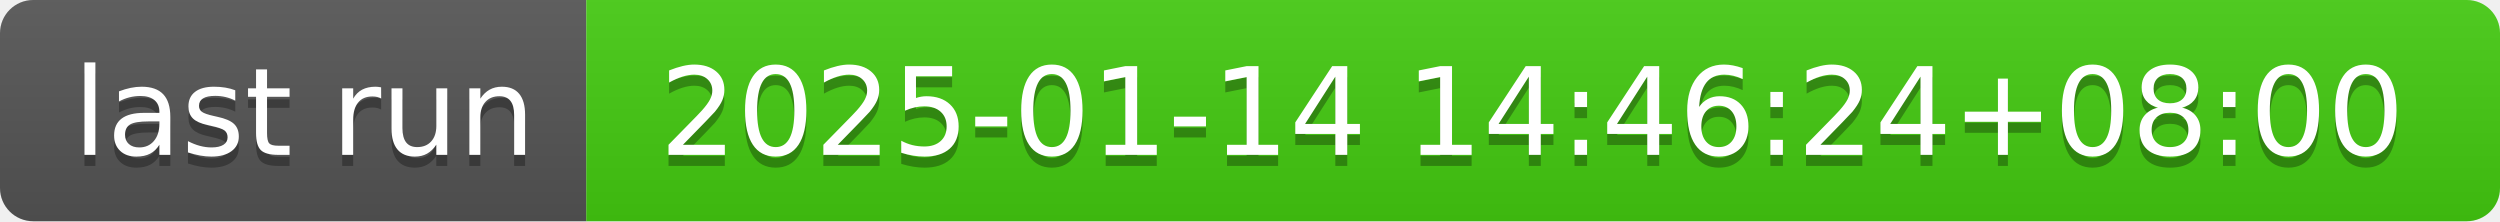
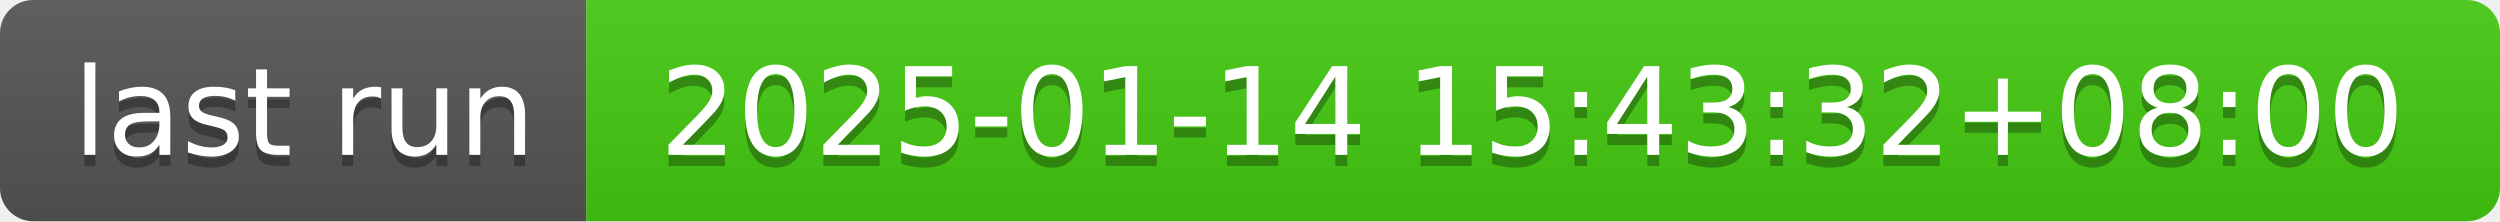
- <svg xmlns="http://www.w3.org/2000/svg" width="226" height="20" role="img" aria-label="last run: 2025-01-14 14:46:24+08:00">
+ <svg xmlns="http://www.w3.org/2000/svg" width="226" height="20" role="img" aria-label="last run: 2025-01-14 15:43:32+08:00">
  <linearGradient id="s" x2="0" y2="100%">
    <stop offset="0" stop-color="#bbb" stop-opacity=".1" />
    <stop offset="1" stop-opacity=".1" />
  </linearGradient>
  <clipPath id="r">
    <rect width="226" height="20" rx="3" fill="#fff" />
  </clipPath>
  <g clip-path="url(#r)">
    <rect width="53" height="20" fill="#555" />
    <rect x="53" width="173" height="20" fill="#4c1" />
    <rect width="226" height="20" fill="url(#s)" />
  </g>
  <g fill="#fff" text-anchor="middle" font-family="Verdana,Geneva,DejaVu Sans,sans-serif" text-rendering="geometricPrecision" font-size="110">
    <text aria-hidden="true" x="275" y="150" fill="#010101" fill-opacity=".3" transform="scale(.1)" textLength="430">last run</text>
    <text x="275" y="140" transform="scale(.1)" fill="#fff" textLength="430">last run</text>
-     <text aria-hidden="true" x="1385" y="150" fill="#010101" fill-opacity=".3" transform="scale(.1)" textLength="1630">2025-01-14 14:46:24+08:00</text>
-     <text x="1385" y="140" transform="scale(.1)" fill="#fff" textLength="1630">2025-01-14 14:46:24+08:00</text>
+     <text aria-hidden="true" x="1385" y="150" fill="#010101" fill-opacity=".3" transform="scale(.1)" textLength="1630">2025-01-14 15:43:32+08:00</text>
+     <text x="1385" y="140" transform="scale(.1)" fill="#fff" textLength="1630">2025-01-14 15:43:32+08:00</text>
  </g>
</svg>
